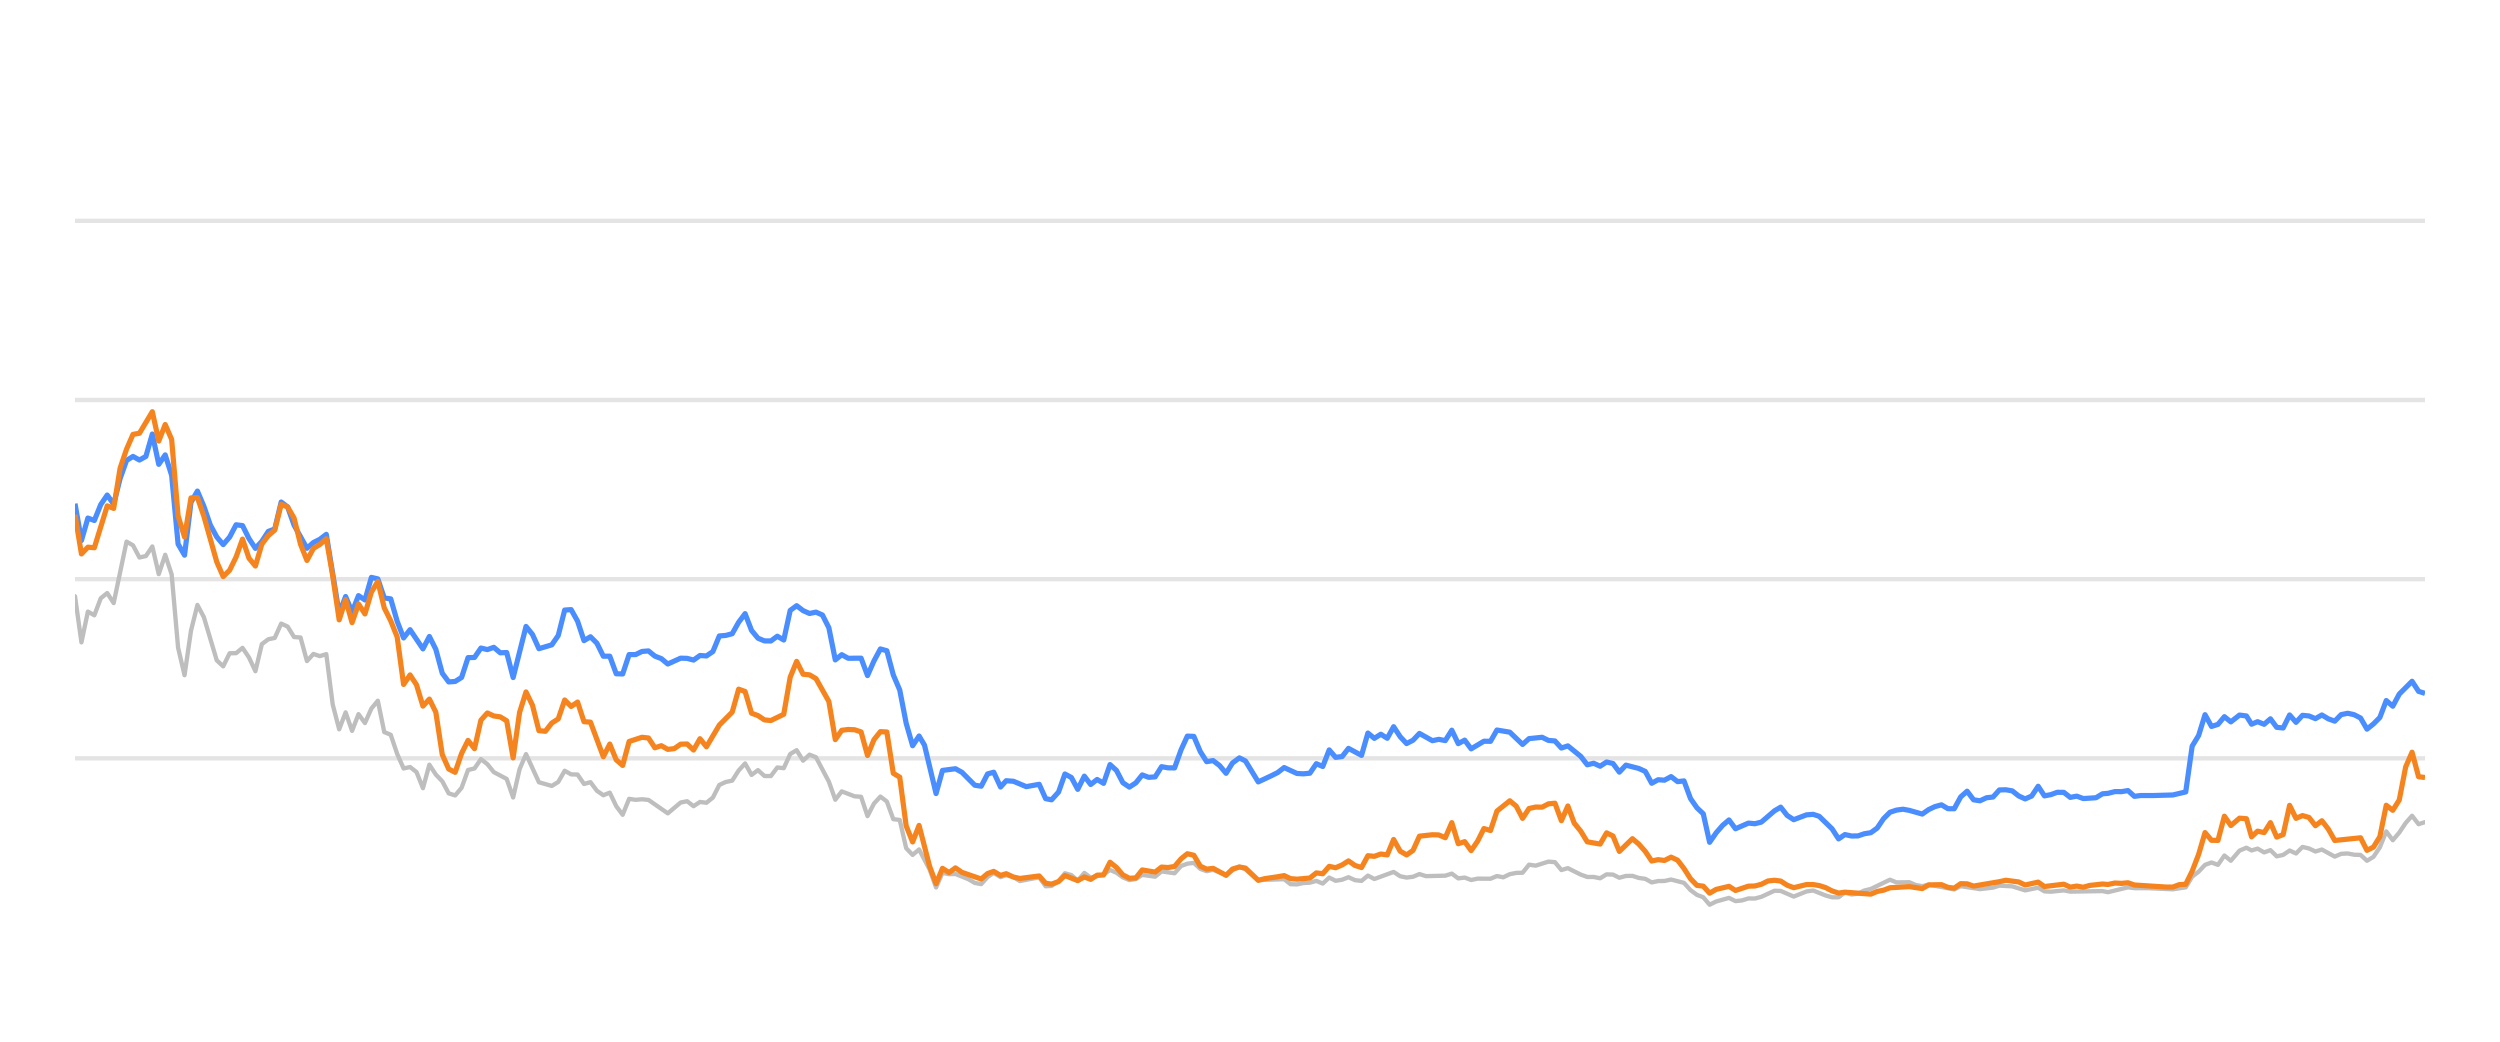
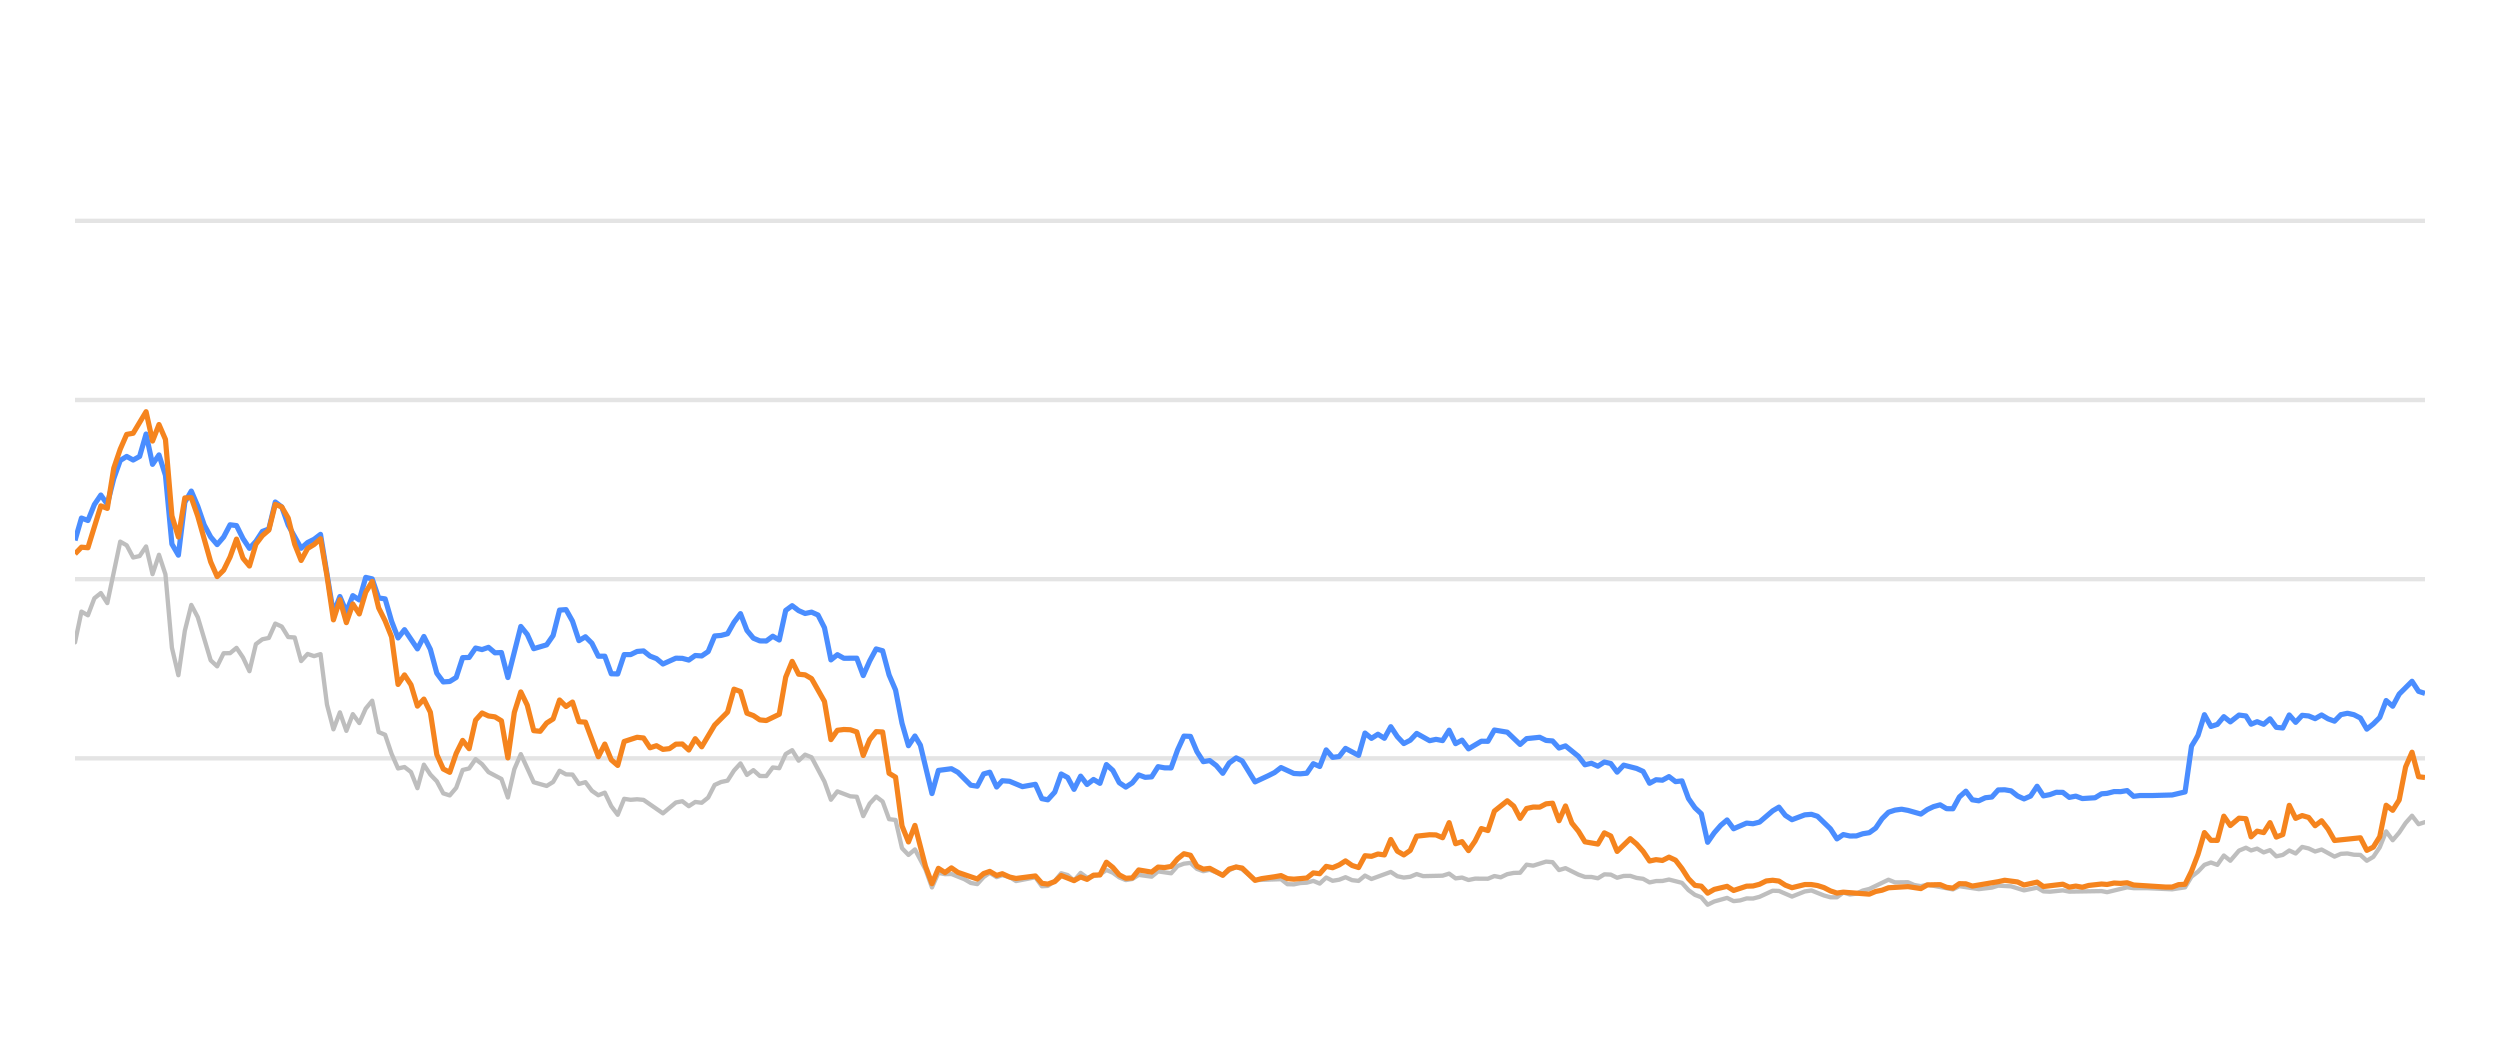
<svg xmlns="http://www.w3.org/2000/svg" width="288pt" height="120pt" viewBox="0 0 288 120" version="1.1">
  <defs>
    <style type="text/css">*{stroke-linejoin: round; stroke-linecap: butt}</style>
  </defs>
  <g id="figure_1">
    <g id="patch_1">
      <path d="M 0 120  L 288 120  L 288 0  L 0 0  L 0 120  z " style="fill: none; opacity: 0" />
    </g>
    <g id="axes_1">
      <g id="patch_2">
        <path d="M 8.64 108  L 279.36 108  L 279.36 4.8  L 8.64 4.8  L 8.64 108  z " style="fill: none" />
      </g>
      <g id="matplotlib.axis_1" />
      <g id="matplotlib.axis_2" />
      <g id="line2d_1">
-         <path d="M 8.64 87.36  L 279.36 87.36  " clip-path="url(#pb409f0813d)" style="fill: none; stroke: #b2b2b2; stroke-opacity: 0.35; stroke-width: 0.5; stroke-linecap: square" />
+         <path d="M 8.64 87.36  L 279.36 87.36  " clip-path="url(#p7859a120c1)" style="fill: none; stroke: #b2b2b2; stroke-opacity: 0.35; stroke-width: 0.5; stroke-linecap: square" />
      </g>
      <g id="line2d_2">
-         <path d="M 8.64 66.72  L 279.36 66.72  " clip-path="url(#pb409f0813d)" style="fill: none; stroke: #b2b2b2; stroke-opacity: 0.35; stroke-width: 0.5; stroke-linecap: square" />
+         <path d="M 8.64 66.72  L 279.36 66.72  " clip-path="url(#p7859a120c1)" style="fill: none; stroke: #b2b2b2; stroke-opacity: 0.35; stroke-width: 0.5; stroke-linecap: square" />
      </g>
      <g id="line2d_3">
-         <path d="M 8.64 46.08  L 279.36 46.08  " clip-path="url(#pb409f0813d)" style="fill: none; stroke: #b2b2b2; stroke-opacity: 0.35; stroke-width: 0.5; stroke-linecap: square" />
+         <path d="M 8.64 46.08  L 279.36 46.08  " clip-path="url(#p7859a120c1)" style="fill: none; stroke: #b2b2b2; stroke-opacity: 0.35; stroke-width: 0.5; stroke-linecap: square" />
      </g>
      <g id="line2d_4">
-         <path d="M 8.64 25.44  L 279.36 25.44  " clip-path="url(#pb409f0813d)" style="fill: none; stroke: #b2b2b2; stroke-opacity: 0.35; stroke-width: 0.5; stroke-linecap: square" />
+         <path d="M 8.64 25.44  L 279.36 25.44  " clip-path="url(#p7859a120c1)" style="fill: none; stroke: #b2b2b2; stroke-opacity: 0.35; stroke-width: 0.5; stroke-linecap: square" />
      </g>
      <g id="line2d_5">
-         <path d="M 8.64 68.691  L 9.382 73.996  L 10.125 70.456  L 10.867 70.879  L 11.609 68.918  L 12.351 68.32  L 13.094 69.475  L 14.578 62.396  L 15.32 62.819  L 16.063 64.223  L 16.805 64.057  L 17.547 62.953  L 18.289 66.142  L 19.032 63.913  L 19.774 66.173  L 20.516 74.615  L 21.258 77.783  L 22.001 72.664  L 22.743 69.692  L 23.485 71.096  L 24.97 76.07  L 25.712 76.761  L 26.454 75.255  L 27.196 75.244  L 27.939 74.635  L 28.681 75.74  L 29.423 77.319  L 30.165 74.202  L 30.908 73.645  L 31.65 73.49  L 32.392 71.839  L 33.135 72.179  L 33.877 73.387  L 34.619 73.438  L 35.361 76.152  L 36.104 75.337  L 36.846 75.585  L 37.588 75.358  L 38.33 81.168  L 39.073 84.016  L 39.815 82.066  L 40.557 84.192  L 41.299 82.272  L 42.042 83.294  L 42.784 81.622  L 43.526 80.724  L 44.268 84.336  L 45.011 84.646  L 45.753 86.844  L 46.495 88.526  L 47.237 88.361  L 47.98 88.939  L 48.722 90.797  L 49.464 88.093  L 50.206 89.228  L 50.949 90.002  L 51.691 91.395  L 52.433 91.632  L 53.175 90.755  L 53.918 88.702  L 54.66 88.526  L 55.402 87.453  L 56.145 88.031  L 56.887 88.949  L 58.371 89.734  L 59.114 91.87  L 59.856 88.609  L 60.598 86.875  L 62.083 90.115  L 63.567 90.539  L 64.309 90.084  L 65.052 88.794  L 65.794 89.207  L 66.536 89.228  L 67.278 90.312  L 68.021 90.105  L 68.763 91.096  L 69.505 91.612  L 70.247 91.313  L 70.99 92.871  L 71.732 93.862  L 72.474 92.025  L 73.216 92.138  L 73.959 92.076  L 74.701 92.148  L 76.928 93.696  L 78.412 92.448  L 79.155 92.303  L 79.897 92.871  L 80.639 92.386  L 81.381 92.479  L 82.124 91.88  L 82.866 90.425  L 83.608 90.084  L 84.35 89.93  L 85.093 88.764  L 85.835 87.948  L 86.577 89.269  L 87.319 88.722  L 88.062 89.393  L 88.804 89.403  L 89.546 88.413  L 90.288 88.495  L 91.031 86.865  L 91.773 86.421  L 92.515 87.628  L 93.257 86.937  L 94 87.236  L 95.484 90.043  L 96.226 92.128  L 96.969 91.168  L 98.453 91.736  L 99.196 91.787  L 99.938 94.016  L 100.68 92.572  L 101.422 91.767  L 102.165 92.334  L 102.907 94.367  L 103.649 94.46  L 104.391 97.711  L 105.134 98.485  L 105.876 97.855  L 107.092 100.167  L 107.834 102.231  L 108.573 100.549  L 109.333 100.704  L 110.069 100.683  L 111.556 101.282  L 112.295 101.715  L 113.037 101.849  L 113.771 101.034  L 114.474 100.549  L 115.264 101.044  L 115.913 100.817  L 116.747 101.034  L 117.488 101.498  L 119.715 101.065  L 120.459 102.097  L 121.139 102.056  L 121.941 101.498  L 122.68 100.601  L 123.421 100.807  L 124.155 101.457  L 124.914 100.559  L 125.648 101.106  L 127.13 100.745  L 127.874 100.219  L 128.616 100.539  L 129.353 101.075  L 130.102 101.385  L 130.847 101.261  L 131.584 100.786  L 133.071 100.993  L 133.812 100.384  L 135.31 100.601  L 136.054 99.765  L 136.783 99.496  L 137.531 99.403  L 138.274 100.095  L 139.009 100.363  L 139.747 100.198  L 141.244 100.797  L 141.979 100.26  L 142.777 99.837  L 143.473 100.136  L 144.951 101.385  L 147.934 101.282  L 148.667 101.86  L 149.41 101.88  L 150.146 101.725  L 150.899 101.684  L 151.643 101.478  L 152.381 101.787  L 153.124 101.096  L 153.864 101.467  L 154.613 101.344  L 155.344 101.055  L 156.1 101.395  L 156.846 101.478  L 157.583 100.869  L 158.325 101.261  L 160.545 100.446  L 161.297 100.941  L 162.041 101.096  L 162.78 101.003  L 163.52 100.693  L 164.266 100.931  L 166.497 100.879  L 167.247 100.642  L 167.991 101.189  L 168.731 101.096  L 169.475 101.375  L 170.225 101.22  L 171.706 101.23  L 172.448 100.92  L 173.174 101.065  L 173.929 100.704  L 174.671 100.559  L 175.401 100.539  L 176.146 99.61  L 176.904 99.723  L 178.384 99.259  L 179.129 99.321  L 179.871 100.229  L 180.617 100.012  L 182.103 100.755  L 182.852 101.024  L 183.589 101.024  L 184.334 101.178  L 185.081 100.724  L 185.817 100.755  L 186.549 101.117  L 187.303 100.91  L 188.055 100.9  L 188.786 101.137  L 189.536 101.24  L 190.276 101.653  L 191.019 101.498  L 191.751 101.488  L 192.508 101.323  L 193.996 101.705  L 194.747 102.541  L 195.486 103.088  L 196.216 103.366  L 196.947 104.223  L 197.706 103.851  L 199.179 103.439  L 199.929 103.81  L 200.676 103.728  L 201.421 103.5  L 202.158 103.511  L 202.905 103.315  L 204.419 102.613  L 205.137 102.634  L 206.636 103.284  L 208.106 102.696  L 208.87 102.582  L 210.313 103.16  L 211.055 103.366  L 211.801 103.366  L 212.534 102.819  L 213.291 103.046  L 214.038 102.943  L 214.766 102.592  L 215.519 102.407  L 217.722 101.344  L 218.475 101.653  L 219.955 101.633  L 220.678 101.952  L 221.442 102.087  L 222.183 101.911  L 225.126 102.458  L 225.868 102.087  L 228.093 102.427  L 229.599 102.252  L 230.328 102.025  L 231.811 102.107  L 233.294 102.572  L 234.795 102.262  L 235.519 102.685  L 236.263 102.726  L 237.753 102.572  L 238.495 102.716  L 242.201 102.654  L 242.838 102.778  L 245.141 102.221  L 245.88 102.314  L 247.375 102.314  L 250.311 102.448  L 251.795 102.221  L 252.537 100.993  L 253.282 100.415  L 254.02 99.63  L 254.767 99.362  L 255.509 99.63  L 256.249 98.557  L 256.994 99.156  L 257.993 97.99  L 258.788 97.659  L 259.38 97.969  L 260.074 97.763  L 260.828 98.196  L 261.554 97.938  L 262.278 98.65  L 263.02 98.485  L 263.763 97.979  L 264.501 98.32  L 265.248 97.566  L 265.994 97.742  L 266.737 98.093  L 267.48 97.866  L 268.964 98.681  L 269.699 98.361  L 270.452 98.32  L 271.197 98.464  L 271.936 98.485  L 272.675 99.156  L 273.422 98.712  L 274.158 97.618  L 274.896 95.781  L 275.649 96.792  L 276.394 95.915  L 277.133 94.811  L 277.868 93.975  L 278.619 94.945  L 279.36 94.708  L 279.36 94.708  " clip-path="url(#pb409f0813d)" style="fill: none; stroke: #bebebe; stroke-width: 0.5; stroke-linecap: round" />
+         <path d="M 8.64 73.996  L 9.384 70.456  L 10.129 70.879  L 10.873 68.918  L 11.617 68.32  L 12.361 69.475  L 13.85 62.396  L 14.594 62.819  L 15.339 64.223  L 16.083 64.057  L 16.827 62.953  L 17.572 66.142  L 18.316 63.913  L 19.06 66.173  L 19.804 74.615  L 20.549 77.783  L 21.293 72.664  L 22.037 69.692  L 22.782 71.096  L 24.27 76.07  L 25.015 76.761  L 25.759 75.255  L 26.503 75.244  L 27.247 74.635  L 27.992 75.74  L 28.736 77.319  L 29.48 74.202  L 30.225 73.645  L 30.969 73.49  L 31.713 71.839  L 32.458 72.179  L 33.202 73.387  L 33.946 73.438  L 34.69 76.152  L 35.435 75.337  L 36.179 75.585  L 36.923 75.358  L 37.668 81.168  L 38.412 84.016  L 39.156 82.066  L 39.901 84.192  L 40.645 82.272  L 41.389 83.294  L 42.133 81.622  L 42.878 80.724  L 43.622 84.336  L 44.366 84.646  L 45.111 86.844  L 45.855 88.526  L 46.599 88.361  L 47.344 88.939  L 48.088 90.797  L 48.832 88.093  L 49.576 89.228  L 50.321 90.002  L 51.065 91.395  L 51.809 91.632  L 52.554 90.755  L 53.298 88.702  L 54.042 88.526  L 54.787 87.453  L 55.531 88.031  L 56.275 88.949  L 57.764 89.734  L 58.508 91.87  L 59.252 88.609  L 59.997 86.875  L 61.485 90.115  L 62.974 90.539  L 63.718 90.084  L 64.462 88.794  L 65.207 89.207  L 65.951 89.228  L 66.695 90.312  L 67.44 90.105  L 68.184 91.096  L 68.928 91.612  L 69.673 91.313  L 70.417 92.871  L 71.161 93.862  L 71.905 92.025  L 72.65 92.138  L 73.394 92.076  L 74.138 92.148  L 76.371 93.696  L 77.86 92.448  L 78.604 92.303  L 79.348 92.871  L 80.093 92.386  L 80.837 92.479  L 81.581 91.88  L 82.326 90.425  L 83.07 90.084  L 83.814 89.93  L 84.559 88.764  L 85.303 87.948  L 86.047 89.269  L 86.791 88.722  L 87.536 89.393  L 88.28 89.403  L 89.024 88.413  L 89.769 88.495  L 90.513 86.865  L 91.257 86.421  L 92.001 87.628  L 92.746 86.937  L 93.49 87.236  L 94.979 90.043  L 95.723 92.128  L 96.467 91.168  L 97.956 91.736  L 98.7 91.787  L 99.444 94.016  L 100.189 92.572  L 100.933 91.767  L 101.677 92.334  L 102.422 94.367  L 103.166 94.46  L 103.91 97.711  L 104.655 98.485  L 105.399 97.855  L 106.619 100.167  L 107.363 102.231  L 108.104 100.549  L 108.865 100.704  L 109.603 100.683  L 111.095 101.282  L 111.836 101.715  L 112.58 101.849  L 113.316 101.034  L 114.021 100.549  L 114.813 101.044  L 115.463 100.817  L 116.3 101.034  L 117.043 101.498  L 119.276 101.065  L 120.022 102.097  L 120.704 102.056  L 121.508 101.498  L 122.249 100.601  L 122.992 100.807  L 123.728 101.457  L 124.489 100.559  L 125.226 101.106  L 126.712 100.745  L 127.458 100.219  L 128.202 100.539  L 128.94 101.075  L 129.692 101.385  L 130.438 101.261  L 131.178 100.786  L 132.669 100.993  L 133.412 100.384  L 134.914 100.601  L 135.66 99.765  L 136.391 99.496  L 137.141 99.403  L 137.886 100.095  L 138.623 100.363  L 139.363 100.198  L 140.864 100.797  L 141.602 100.26  L 142.402 99.837  L 143.099 100.136  L 144.582 101.385  L 147.573 101.282  L 148.307 101.86  L 149.053 101.88  L 149.791 101.725  L 150.546 101.684  L 151.292 101.478  L 152.032 101.787  L 152.777 101.096  L 153.519 101.467  L 154.27 101.344  L 155.003 101.055  L 155.761 101.395  L 156.509 101.478  L 157.248 100.869  L 157.992 101.261  L 160.218 100.446  L 160.973 100.941  L 161.719 101.096  L 162.46 101.003  L 163.202 100.693  L 163.949 100.931  L 166.187 100.879  L 166.939 100.642  L 167.685 101.189  L 168.427 101.096  L 169.173 101.375  L 169.925 101.22  L 171.41 101.23  L 172.154 100.92  L 172.882 101.065  L 173.639 100.704  L 174.384 100.559  L 175.116 100.539  L 175.863 99.61  L 176.622 99.723  L 178.106 99.259  L 178.854 99.321  L 179.597 100.229  L 180.345 100.012  L 181.836 100.755  L 182.587 101.024  L 183.326 101.024  L 184.073 101.178  L 184.822 100.724  L 185.56 100.755  L 186.294 101.117  L 187.05 100.91  L 187.804 100.9  L 188.537 101.137  L 189.289 101.24  L 190.031 101.653  L 190.776 101.498  L 191.51 101.488  L 192.269 101.323  L 193.761 101.705  L 194.514 102.541  L 195.256 103.088  L 195.988 103.366  L 196.721 104.223  L 197.481 103.851  L 198.959 103.439  L 199.711 103.81  L 200.459 103.728  L 201.207 103.5  L 201.945 103.511  L 202.695 103.315  L 204.213 102.613  L 204.933 102.634  L 206.436 103.284  L 207.91 102.696  L 208.676 102.582  L 210.123 103.16  L 210.867 103.366  L 211.615 103.366  L 212.35 102.819  L 213.109 103.046  L 213.859 102.943  L 214.589 102.592  L 215.344 102.407  L 217.552 101.344  L 218.307 101.653  L 219.792 101.633  L 220.516 101.952  L 221.283 102.087  L 222.026 101.911  L 224.976 102.458  L 225.721 102.087  L 227.952 102.427  L 229.462 102.252  L 230.193 102.025  L 231.681 102.107  L 233.167 102.572  L 234.672 102.262  L 235.399 102.685  L 236.145 102.726  L 237.639 102.572  L 238.383 102.716  L 242.099 102.654  L 242.737 102.778  L 245.047 102.221  L 245.788 102.314  L 247.288 102.314  L 250.231 102.448  L 251.719 102.221  L 252.463 100.993  L 253.21 100.415  L 253.951 99.63  L 254.7 99.362  L 255.443 99.63  L 256.185 98.557  L 256.933 99.156  L 257.934 97.99  L 258.731 97.659  L 259.325 97.969  L 260.021 97.763  L 260.777 98.196  L 261.505 97.938  L 262.231 98.65  L 262.975 98.485  L 263.721 97.979  L 264.46 98.32  L 265.209 97.566  L 265.957 97.742  L 266.702 98.093  L 267.447 97.866  L 268.935 98.681  L 269.673 98.361  L 270.427 98.32  L 271.174 98.464  L 271.916 98.485  L 272.657 99.156  L 273.405 98.712  L 274.144 97.618  L 274.884 95.781  L 275.639 96.792  L 276.385 95.915  L 277.126 94.811  L 277.864 93.975  L 278.617 94.945  L 279.36 94.708  L 279.36 94.708  " clip-path="url(#p7859a120c1)" style="fill: none; stroke: #bebebe; stroke-width: 0.5; stroke-linecap: round" />
      </g>
      <g id="line2d_6">
-         <path d="M 8.64 58.02  L 9.382 62.262  L 10.125 59.682  L 10.867 59.96  L 11.609 58.123  L 12.351 57.03  L 13.094 58.092  L 13.836 55.131  L 14.578 53.046  L 15.32 52.582  L 16.063 52.994  L 16.805 52.582  L 17.547 50.002  L 18.289 53.49  L 19.032 52.406  L 19.774 54.759  L 20.516 62.675  L 21.258 63.954  L 22.001 57.865  L 22.743 56.575  L 23.485 58.32  L 24.227 60.476  L 24.97 61.859  L 25.712 62.736  L 26.454 61.87  L 27.196 60.456  L 27.939 60.549  L 28.681 62.045  L 29.423 63.17  L 30.165 62.365  L 30.908 61.219  L 31.65 60.941  L 32.392 57.834  L 33.135 58.402  L 33.877 60.497  L 35.361 63.16  L 36.104 62.499  L 36.846 62.128  L 37.588 61.56  L 39.073 70.662  L 39.815 68.722  L 40.557 70.487  L 41.299 68.619  L 42.042 69.114  L 42.784 66.514  L 43.526 66.689  L 44.268 68.887  L 45.011 68.99  L 45.753 71.57  L 46.495 73.49  L 47.237 72.54  L 48.722 74.749  L 49.464 73.325  L 50.206 74.801  L 50.949 77.556  L 51.691 78.557  L 52.433 78.505  L 53.175 78.041  L 53.918 75.76  L 54.66 75.74  L 55.402 74.656  L 56.145 74.832  L 56.887 74.574  L 57.629 75.203  L 58.371 75.172  L 59.114 78.051  L 60.598 72.169  L 61.34 73.087  L 62.083 74.728  L 63.567 74.285  L 64.309 73.211  L 65.052 70.28  L 65.794 70.229  L 66.536 71.56  L 67.278 73.8  L 68.021 73.356  L 68.763 74.099  L 69.505 75.595  L 70.247 75.595  L 70.99 77.618  L 71.732 77.639  L 72.474 75.409  L 73.216 75.409  L 73.959 75.048  L 74.701 74.986  L 75.443 75.585  L 76.186 75.874  L 76.928 76.493  L 78.412 75.822  L 79.155 75.843  L 79.897 76.039  L 80.639 75.513  L 81.381 75.564  L 82.124 75.059  L 82.866 73.263  L 83.608 73.201  L 84.35 73.005  L 85.093 71.684  L 85.835 70.693  L 86.577 72.623  L 87.319 73.521  L 88.062 73.83  L 88.804 73.841  L 89.546 73.294  L 90.288 73.727  L 91.031 70.322  L 91.773 69.775  L 92.515 70.342  L 93.257 70.673  L 94 70.518  L 94.742 70.848  L 95.484 72.313  L 96.226 76.018  L 96.969 75.42  L 97.711 75.833  L 99.196 75.822  L 99.938 77.824  L 100.68 76.142  L 101.422 74.759  L 102.165 74.966  L 102.907 77.752  L 103.649 79.486  L 104.391 83.315  L 105.134 85.905  L 105.876 84.79  L 106.502 85.843  L 107.834 91.416  L 108.573 88.753  L 110.069 88.557  L 110.815 88.97  L 112.295 90.456  L 113.037 90.57  L 113.771 89.156  L 114.474 88.96  L 115.264 90.662  L 115.913 89.94  L 116.747 90.002  L 118.226 90.621  L 119.715 90.353  L 120.459 92.004  L 121.139 92.138  L 121.941 91.251  L 122.68 89.166  L 123.421 89.568  L 124.155 90.931  L 124.914 89.414  L 125.648 90.373  L 126.392 89.796  L 127.13 90.239  L 127.874 88.082  L 128.616 88.753  L 129.353 90.167  L 130.102 90.673  L 130.847 90.188  L 131.584 89.269  L 132.326 89.548  L 133.071 89.496  L 133.812 88.32  L 134.553 88.454  L 135.31 88.464  L 136.054 86.39  L 136.783 84.801  L 137.531 84.832  L 138.274 86.586  L 139.009 87.742  L 139.747 87.618  L 140.5 88.196  L 141.244 89.083  L 141.979 87.897  L 142.777 87.308  L 143.473 87.659  L 144.951 90.074  L 146.448 89.372  L 147.186 89.001  L 147.934 88.423  L 149.41 89.104  L 150.146 89.145  L 150.899 89.073  L 151.643 87.979  L 152.381 88.299  L 153.124 86.39  L 153.864 87.246  L 154.613 87.154  L 155.344 86.214  L 156.846 87.019  L 157.583 84.45  L 158.325 85.059  L 159.07 84.584  L 159.811 85.048  L 160.545 83.717  L 161.297 84.863  L 162.041 85.657  L 162.78 85.275  L 163.52 84.491  L 165.01 85.327  L 165.743 85.172  L 166.497 85.317  L 167.247 84.12  L 167.991 85.668  L 168.731 85.265  L 169.475 86.266  L 170.948 85.389  L 171.706 85.399  L 172.448 84.099  L 173.929 84.347  L 175.401 85.76  L 176.146 85.09  L 177.652 84.935  L 178.384 85.296  L 179.129 85.358  L 179.871 86.173  L 180.617 85.926  L 182.103 87.133  L 182.852 88.103  L 183.589 87.928  L 184.334 88.268  L 185.081 87.783  L 185.817 87.959  L 186.549 88.949  L 187.303 88.144  L 188.786 88.526  L 189.536 88.867  L 190.276 90.229  L 191.019 89.826  L 191.751 89.878  L 192.508 89.465  L 193.261 90.043  L 193.996 89.961  L 194.747 91.994  L 195.486 93.057  L 196.216 93.748  L 196.947 97.03  L 197.706 95.936  L 198.451 95.079  L 199.179 94.46  L 199.929 95.472  L 201.421 94.821  L 202.158 94.894  L 202.905 94.708  L 204.419 93.408  L 205.137 92.984  L 205.876 93.934  L 206.636 94.429  L 208.106 93.872  L 208.87 93.81  L 209.568 94.037  L 211.055 95.482  L 211.801 96.638  L 212.534 96.142  L 213.291 96.307  L 214.038 96.297  L 214.766 96.049  L 215.519 95.926  L 216.249 95.399  L 216.983 94.316  L 217.722 93.573  L 218.475 93.325  L 219.224 93.222  L 219.955 93.356  L 221.442 93.779  L 222.183 93.263  L 222.903 92.922  L 223.657 92.716  L 224.4 93.16  L 225.126 93.17  L 225.868 91.808  L 226.612 91.147  L 227.354 92.138  L 228.093 92.252  L 228.847 91.901  L 229.599 91.818  L 230.328 91.003  L 231.07 90.982  L 231.811 91.106  L 232.553 91.694  L 233.294 92.035  L 234.048 91.705  L 234.795 90.58  L 235.519 91.684  L 236.263 91.54  L 237 91.271  L 237.753 91.282  L 238.495 91.86  L 239.243 91.715  L 239.989 91.994  L 241.456 91.901  L 242.201 91.447  L 242.838 91.395  L 243.644 91.189  L 244.395 91.199  L 245.141 91.075  L 245.88 91.736  L 246.631 91.643  L 248.117 91.643  L 250.311 91.581  L 251.795 91.23  L 252.537 85.956  L 253.282 84.728  L 254.02 82.334  L 254.767 83.686  L 255.509 83.449  L 256.249 82.561  L 256.994 83.16  L 257.993 82.375  L 258.788 82.479  L 259.38 83.428  L 260.074 83.139  L 260.828 83.438  L 261.554 82.809  L 262.278 83.789  L 263.02 83.862  L 263.763 82.365  L 264.501 83.211  L 265.248 82.406  L 265.994 82.479  L 266.737 82.788  L 267.48 82.365  L 268.223 82.809  L 268.964 83.077  L 269.699 82.324  L 270.452 82.169  L 271.197 82.334  L 271.936 82.716  L 272.675 83.996  L 273.422 83.397  L 274.158 82.654  L 274.896 80.704  L 275.649 81.354  L 276.394 79.961  L 277.868 78.485  L 278.619 79.641  L 279.36 79.878  L 279.36 79.878  " clip-path="url(#pb409f0813d)" style="fill: none; stroke: #4a8dff; stroke-width: 0.6" />
+         <path d="M 8.64 62.262  L 9.384 59.682  L 10.129 59.96  L 10.873 58.123  L 11.617 57.03  L 12.361 58.092  L 13.106 55.131  L 13.85 53.046  L 14.594 52.582  L 15.339 52.994  L 16.083 52.582  L 16.827 50.002  L 17.572 53.49  L 18.316 52.406  L 19.06 54.759  L 19.804 62.675  L 20.549 63.954  L 21.293 57.865  L 22.037 56.575  L 22.782 58.32  L 23.526 60.476  L 24.27 61.859  L 25.015 62.736  L 25.759 61.87  L 26.503 60.456  L 27.247 60.549  L 27.992 62.045  L 28.736 63.17  L 29.48 62.365  L 30.225 61.219  L 30.969 60.941  L 31.713 57.834  L 32.458 58.402  L 33.202 60.497  L 34.69 63.16  L 35.435 62.499  L 36.179 62.128  L 36.923 61.56  L 38.412 70.662  L 39.156 68.722  L 39.901 70.487  L 40.645 68.619  L 41.389 69.114  L 42.133 66.514  L 42.878 66.689  L 43.622 68.887  L 44.366 68.99  L 45.111 71.57  L 45.855 73.49  L 46.599 72.54  L 48.088 74.749  L 48.832 73.325  L 49.576 74.801  L 50.321 77.556  L 51.065 78.557  L 51.809 78.505  L 52.554 78.041  L 53.298 75.76  L 54.042 75.74  L 54.787 74.656  L 55.531 74.832  L 56.275 74.574  L 57.019 75.203  L 57.764 75.172  L 58.508 78.051  L 59.997 72.169  L 60.741 73.087  L 61.485 74.728  L 62.974 74.285  L 63.718 73.211  L 64.462 70.28  L 65.207 70.229  L 65.951 71.56  L 66.695 73.8  L 67.44 73.356  L 68.184 74.099  L 68.928 75.595  L 69.673 75.595  L 70.417 77.618  L 71.161 77.639  L 71.905 75.409  L 72.65 75.409  L 73.394 75.048  L 74.138 74.986  L 74.883 75.585  L 75.627 75.874  L 76.371 76.493  L 77.86 75.822  L 78.604 75.843  L 79.348 76.039  L 80.093 75.513  L 80.837 75.564  L 81.581 75.059  L 82.326 73.263  L 83.07 73.201  L 83.814 73.005  L 84.559 71.684  L 85.303 70.693  L 86.047 72.623  L 86.791 73.521  L 87.536 73.83  L 88.28 73.841  L 89.024 73.294  L 89.769 73.727  L 90.513 70.322  L 91.257 69.775  L 92.001 70.342  L 92.746 70.673  L 93.49 70.518  L 94.234 70.848  L 94.979 72.313  L 95.723 76.018  L 96.467 75.42  L 97.212 75.833  L 98.7 75.822  L 99.444 77.824  L 100.189 76.142  L 100.933 74.759  L 101.677 74.966  L 102.422 77.752  L 103.166 79.486  L 103.91 83.315  L 104.655 85.905  L 105.399 84.79  L 106.027 85.843  L 107.363 91.416  L 108.104 88.753  L 109.603 88.557  L 110.352 88.97  L 111.836 90.456  L 112.58 90.57  L 113.316 89.156  L 114.021 88.96  L 114.813 90.662  L 115.463 89.94  L 116.3 90.002  L 117.783 90.621  L 119.276 90.353  L 120.022 92.004  L 120.704 92.138  L 121.508 91.251  L 122.249 89.166  L 122.992 89.568  L 123.728 90.931  L 124.489 89.414  L 125.226 90.373  L 125.972 89.796  L 126.712 90.239  L 127.458 88.082  L 128.202 88.753  L 128.94 90.167  L 129.692 90.673  L 130.438 90.188  L 131.178 89.269  L 131.922 89.548  L 132.669 89.496  L 133.412 88.32  L 134.155 88.454  L 134.914 88.464  L 135.66 86.39  L 136.391 84.801  L 137.141 84.832  L 137.886 86.586  L 138.623 87.742  L 139.363 87.618  L 140.118 88.196  L 140.864 89.083  L 141.602 87.897  L 142.402 87.308  L 143.099 87.659  L 144.582 90.074  L 146.083 89.372  L 146.822 89.001  L 147.573 88.423  L 149.053 89.104  L 149.791 89.145  L 150.546 89.073  L 151.292 87.979  L 152.032 88.299  L 152.777 86.39  L 153.519 87.246  L 154.27 87.154  L 155.003 86.214  L 156.509 87.019  L 157.248 84.45  L 157.992 85.059  L 158.74 84.584  L 159.482 85.048  L 160.218 83.717  L 160.973 84.863  L 161.719 85.657  L 162.46 85.275  L 163.202 84.491  L 164.695 85.327  L 165.431 85.172  L 166.187 85.317  L 166.939 84.12  L 167.685 85.668  L 168.427 85.265  L 169.173 86.266  L 170.65 85.389  L 171.41 85.399  L 172.154 84.099  L 173.639 84.347  L 175.116 85.76  L 175.863 85.09  L 177.372 84.935  L 178.106 85.296  L 178.854 85.358  L 179.597 86.173  L 180.345 85.926  L 181.836 87.133  L 182.587 88.103  L 183.326 87.928  L 184.073 88.268  L 184.822 87.783  L 185.56 87.959  L 186.294 88.949  L 187.05 88.144  L 188.537 88.526  L 189.289 88.867  L 190.031 90.229  L 190.776 89.826  L 191.51 89.878  L 192.269 89.465  L 193.024 90.043  L 193.761 89.961  L 194.514 91.994  L 195.256 93.057  L 195.988 93.748  L 196.721 97.03  L 197.481 95.936  L 198.229 95.079  L 198.959 94.46  L 199.711 95.472  L 201.207 94.821  L 201.945 94.894  L 202.695 94.708  L 204.213 93.408  L 204.933 92.984  L 205.674 93.934  L 206.436 94.429  L 207.91 93.872  L 208.676 93.81  L 209.376 94.037  L 210.867 95.482  L 211.615 96.638  L 212.35 96.142  L 213.109 96.307  L 213.859 96.297  L 214.589 96.049  L 215.344 95.926  L 216.075 95.399  L 216.811 94.316  L 217.552 93.573  L 218.307 93.325  L 219.059 93.222  L 219.792 93.356  L 221.283 93.779  L 222.026 93.263  L 222.748 92.922  L 223.503 92.716  L 224.249 93.16  L 224.976 93.17  L 225.721 91.808  L 226.467 91.147  L 227.212 92.138  L 227.952 92.252  L 228.708 91.901  L 229.462 91.818  L 230.193 91.003  L 230.938 90.982  L 231.681 91.106  L 232.425 91.694  L 233.167 92.035  L 233.924 91.705  L 234.672 90.58  L 235.399 91.684  L 236.145 91.54  L 236.884 91.271  L 237.639 91.282  L 238.383 91.86  L 239.133 91.715  L 239.881 91.994  L 241.352 91.901  L 242.099 91.447  L 242.737 91.395  L 243.546 91.189  L 244.299 91.199  L 245.047 91.075  L 245.788 91.736  L 246.542 91.643  L 248.031 91.643  L 250.231 91.581  L 251.719 91.23  L 252.463 85.956  L 253.21 84.728  L 253.951 82.334  L 254.7 83.686  L 255.443 83.449  L 256.185 82.561  L 256.933 83.16  L 257.934 82.375  L 258.731 82.479  L 259.325 83.428  L 260.021 83.139  L 260.777 83.438  L 261.505 82.809  L 262.231 83.789  L 262.975 83.862  L 263.721 82.365  L 264.46 83.211  L 265.209 82.406  L 265.957 82.479  L 266.702 82.788  L 267.447 82.365  L 268.192 82.809  L 268.935 83.077  L 269.673 82.324  L 270.427 82.169  L 271.174 82.334  L 271.916 82.716  L 272.657 83.996  L 273.405 83.397  L 274.144 82.654  L 274.884 80.704  L 275.639 81.354  L 276.385 79.961  L 277.864 78.485  L 278.617 79.641  L 279.36 79.878  L 279.36 79.878  " clip-path="url(#p7859a120c1)" style="fill: none; stroke: #4a8dff; stroke-width: 0.6" />
      </g>
      <g id="line2d_7">
-         <path d="M 8.64 59.3  L 9.382 63.81  L 10.125 63.036  L 10.867 63.098  L 12.351 58.278  L 13.094 58.567  L 13.836 53.934  L 14.578 51.746  L 15.32 50.043  L 16.063 49.909  L 17.547 47.432  L 18.289 50.807  L 19.032 48.908  L 19.774 50.621  L 20.516 59.424  L 21.258 61.859  L 22.001 57.36  L 22.743 57.329  L 23.485 59.465  L 24.97 64.728  L 25.712 66.421  L 26.454 65.688  L 27.196 64.171  L 27.939 62.107  L 28.681 64.305  L 29.423 65.203  L 30.165 62.685  L 30.908 61.704  L 31.65 61.065  L 32.392 58.103  L 33.135 58.402  L 33.877 59.682  L 34.619 62.695  L 35.361 64.563  L 36.104 63.18  L 36.846 62.726  L 37.588 62.066  L 38.33 66.338  L 39.073 71.405  L 39.815 69.083  L 40.557 71.725  L 41.299 69.579  L 42.042 70.724  L 42.784 68.216  L 43.526 66.978  L 44.268 70.033  L 45.011 71.519  L 45.753 73.376  L 46.495 78.846  L 47.237 77.752  L 47.98 78.887  L 48.722 81.343  L 49.464 80.538  L 50.206 82.045  L 50.949 86.927  L 51.691 88.588  L 52.433 88.97  L 53.175 86.792  L 53.918 85.296  L 54.66 86.245  L 55.402 82.964  L 56.145 82.138  L 56.887 82.479  L 57.629 82.582  L 58.371 83.036  L 59.114 87.308  L 59.856 82.066  L 60.598 79.713  L 61.34 81.24  L 62.083 84.171  L 62.825 84.243  L 63.567 83.294  L 64.309 82.819  L 65.052 80.642  L 65.794 81.385  L 66.536 80.879  L 67.278 83.139  L 68.021 83.191  L 69.505 87.174  L 70.247 85.719  L 70.99 87.535  L 71.732 88.175  L 72.474 85.42  L 73.959 84.935  L 74.701 85.017  L 75.443 86.142  L 76.186 85.905  L 76.928 86.328  L 77.67 86.245  L 78.412 85.729  L 79.155 85.709  L 79.897 86.4  L 80.639 85.1  L 81.381 86.029  L 82.866 83.531  L 84.35 82.035  L 85.093 79.393  L 85.835 79.661  L 86.577 82.159  L 87.319 82.437  L 88.062 82.933  L 88.804 83.005  L 90.288 82.283  L 91.031 78.01  L 91.773 76.194  L 92.515 77.67  L 93.257 77.742  L 94 78.175  L 95.484 80.807  L 96.226 85.203  L 96.969 84.13  L 97.711 84.037  L 98.453 84.068  L 99.196 84.316  L 99.938 87.03  L 100.68 85.213  L 101.422 84.285  L 102.165 84.326  L 102.907 89.083  L 103.649 89.527  L 104.391 95.141  L 105.134 96.989  L 105.876 95.09  L 107.092 99.806  L 107.834 101.798  L 108.573 100.033  L 109.333 100.518  L 110.069 99.981  L 110.815 100.497  L 113.037 101.261  L 113.771 100.632  L 114.474 100.384  L 115.264 100.848  L 115.913 100.652  L 116.747 101.034  L 117.488 101.199  L 119.715 100.91  L 120.459 101.756  L 121.139 101.849  L 121.941 101.56  L 122.68 100.859  L 124.155 101.447  L 124.914 101.024  L 125.648 101.302  L 126.392 100.817  L 127.13 100.797  L 127.874 99.331  L 128.616 99.93  L 129.353 100.786  L 130.102 101.178  L 130.847 101.137  L 131.584 100.219  L 133.071 100.466  L 133.812 99.888  L 134.553 99.94  L 135.31 99.816  L 136.054 98.939  L 136.783 98.351  L 137.531 98.526  L 138.274 99.785  L 139.009 100.126  L 139.747 100.033  L 141.244 100.838  L 141.979 100.116  L 142.777 99.878  L 143.473 100.002  L 144.951 101.416  L 145.704 101.22  L 147.186 101.003  L 147.934 100.869  L 148.667 101.22  L 149.41 101.282  L 150.899 101.148  L 151.643 100.559  L 152.381 100.652  L 153.124 99.806  L 153.864 99.961  L 154.613 99.641  L 155.344 99.176  L 156.1 99.703  L 156.846 99.94  L 157.583 98.578  L 158.325 98.65  L 159.07 98.382  L 159.811 98.485  L 160.545 96.71  L 161.297 98.052  L 162.041 98.485  L 162.78 97.969  L 163.52 96.328  L 165.01 96.163  L 165.743 96.184  L 166.497 96.504  L 167.247 94.77  L 167.991 97.195  L 168.731 96.958  L 169.475 97.99  L 170.225 96.896  L 170.948 95.451  L 171.706 95.678  L 172.448 93.438  L 173.929 92.252  L 174.671 92.871  L 175.401 94.274  L 176.146 93.139  L 176.904 92.974  L 177.652 92.984  L 178.384 92.603  L 179.129 92.53  L 179.871 94.543  L 180.617 92.85  L 181.35 94.821  L 182.103 95.75  L 182.852 96.978  L 184.334 97.236  L 185.081 95.946  L 185.817 96.307  L 186.549 98.082  L 188.055 96.617  L 188.786 97.236  L 189.536 98.082  L 190.276 99.187  L 191.019 99.032  L 191.751 99.125  L 192.508 98.743  L 193.261 99.094  L 193.996 100.054  L 194.747 101.23  L 195.486 101.994  L 196.216 102.087  L 196.947 102.892  L 197.706 102.458  L 199.179 102.107  L 199.929 102.582  L 201.421 102.087  L 202.158 102.066  L 202.905 101.87  L 203.672 101.488  L 204.419 101.406  L 205.137 101.498  L 205.876 101.973  L 206.636 102.262  L 208.106 101.901  L 208.87 101.901  L 209.568 102.014  L 210.313 102.252  L 211.055 102.634  L 211.801 102.881  L 212.534 102.778  L 215.519 103.005  L 216.249 102.696  L 216.983 102.551  L 217.722 102.272  L 219.955 102.138  L 221.442 102.365  L 222.183 101.942  L 223.657 101.911  L 224.4 102.221  L 225.126 102.314  L 225.868 101.798  L 226.612 101.818  L 227.354 102.076  L 230.328 101.571  L 231.07 101.406  L 232.553 101.602  L 233.294 101.952  L 234.795 101.622  L 235.519 102.128  L 237.753 101.86  L 238.495 102.2  L 239.243 102.076  L 239.989 102.21  L 240.716 102.004  L 242.201 101.839  L 242.838 101.891  L 243.644 101.725  L 244.395 101.767  L 245.141 101.694  L 245.88 101.952  L 249.57 102.19  L 250.311 102.19  L 251.052 101.911  L 251.795 101.87  L 252.537 100.363  L 253.282 98.423  L 254.02 95.915  L 254.767 96.803  L 255.509 96.813  L 256.249 94.027  L 256.994 95.1  L 257.993 94.254  L 258.788 94.316  L 259.38 96.4  L 260.074 95.75  L 260.828 95.915  L 261.554 94.77  L 262.278 96.431  L 263.02 96.142  L 263.763 92.778  L 264.501 94.274  L 265.248 93.954  L 265.994 94.171  L 266.737 95.121  L 267.48 94.553  L 268.223 95.513  L 268.964 96.823  L 271.936 96.514  L 272.675 97.959  L 273.422 97.587  L 274.158 96.39  L 274.896 92.768  L 275.649 93.346  L 276.394 92.159  L 277.133 88.351  L 277.868 86.658  L 278.619 89.476  L 279.36 89.568  L 279.36 89.568  " clip-path="url(#pb409f0813d)" style="fill: none; stroke: #f5841e; stroke-width: 0.6" />
+         <path d="M 8.64 63.81  L 9.384 63.036  L 10.129 63.098  L 11.617 58.278  L 12.361 58.567  L 13.106 53.934  L 13.85 51.746  L 14.594 50.043  L 15.339 49.909  L 16.827 47.432  L 17.572 50.807  L 18.316 48.908  L 19.06 50.621  L 19.804 59.424  L 20.549 61.859  L 21.293 57.36  L 22.037 57.329  L 22.782 59.465  L 24.27 64.728  L 25.015 66.421  L 25.759 65.688  L 26.503 64.171  L 27.247 62.107  L 27.992 64.305  L 28.736 65.203  L 29.48 62.685  L 30.225 61.704  L 30.969 61.065  L 31.713 58.103  L 32.458 58.402  L 33.202 59.682  L 33.946 62.695  L 34.69 64.563  L 35.435 63.18  L 36.179 62.726  L 36.923 62.066  L 37.668 66.338  L 38.412 71.405  L 39.156 69.083  L 39.901 71.725  L 40.645 69.579  L 41.389 70.724  L 42.133 68.216  L 42.878 66.978  L 43.622 70.033  L 44.366 71.519  L 45.111 73.376  L 45.855 78.846  L 46.599 77.752  L 47.344 78.887  L 48.088 81.343  L 48.832 80.538  L 49.576 82.045  L 50.321 86.927  L 51.065 88.588  L 51.809 88.97  L 52.554 86.792  L 53.298 85.296  L 54.042 86.245  L 54.787 82.964  L 55.531 82.138  L 56.275 82.479  L 57.019 82.582  L 57.764 83.036  L 58.508 87.308  L 59.252 82.066  L 59.997 79.713  L 60.741 81.24  L 61.485 84.171  L 62.23 84.243  L 62.974 83.294  L 63.718 82.819  L 64.462 80.642  L 65.207 81.385  L 65.951 80.879  L 66.695 83.139  L 67.44 83.191  L 68.928 87.174  L 69.673 85.719  L 70.417 87.535  L 71.161 88.175  L 71.905 85.42  L 73.394 84.935  L 74.138 85.017  L 74.883 86.142  L 75.627 85.905  L 76.371 86.328  L 77.116 86.245  L 77.86 85.729  L 78.604 85.709  L 79.348 86.4  L 80.093 85.1  L 80.837 86.029  L 82.326 83.531  L 83.814 82.035  L 84.559 79.393  L 85.303 79.661  L 86.047 82.159  L 86.791 82.437  L 87.536 82.933  L 88.28 83.005  L 89.769 82.283  L 90.513 78.01  L 91.257 76.194  L 92.001 77.67  L 92.746 77.742  L 93.49 78.175  L 94.979 80.807  L 95.723 85.203  L 96.467 84.13  L 97.212 84.037  L 97.956 84.068  L 98.7 84.316  L 99.444 87.03  L 100.189 85.213  L 100.933 84.285  L 101.677 84.326  L 102.422 89.083  L 103.166 89.527  L 103.91 95.141  L 104.655 96.989  L 105.399 95.09  L 106.619 99.806  L 107.363 101.798  L 108.104 100.033  L 108.865 100.518  L 109.603 99.981  L 110.352 100.497  L 112.58 101.261  L 113.316 100.632  L 114.021 100.384  L 114.813 100.848  L 115.463 100.652  L 116.3 101.034  L 117.043 101.199  L 119.276 100.91  L 120.022 101.756  L 120.704 101.849  L 121.508 101.56  L 122.249 100.859  L 123.728 101.447  L 124.489 101.024  L 125.226 101.302  L 125.972 100.817  L 126.712 100.797  L 127.458 99.331  L 128.202 99.93  L 128.94 100.786  L 129.692 101.178  L 130.438 101.137  L 131.178 100.219  L 132.669 100.466  L 133.412 99.888  L 134.155 99.94  L 134.914 99.816  L 135.66 98.939  L 136.391 98.351  L 137.141 98.526  L 137.886 99.785  L 138.623 100.126  L 139.363 100.033  L 140.864 100.838  L 141.602 100.116  L 142.402 99.878  L 143.099 100.002  L 144.582 101.416  L 145.336 101.22  L 146.822 101.003  L 147.573 100.869  L 148.307 101.22  L 149.053 101.282  L 150.546 101.148  L 151.292 100.559  L 152.032 100.652  L 152.777 99.806  L 153.519 99.961  L 154.27 99.641  L 155.003 99.176  L 155.761 99.703  L 156.509 99.94  L 157.248 98.578  L 157.992 98.65  L 158.74 98.382  L 159.482 98.485  L 160.218 96.71  L 160.973 98.052  L 161.719 98.485  L 162.46 97.969  L 163.202 96.328  L 164.695 96.163  L 165.431 96.184  L 166.187 96.504  L 166.939 94.77  L 167.685 97.195  L 168.427 96.958  L 169.173 97.99  L 169.925 96.896  L 170.65 95.451  L 171.41 95.678  L 172.154 93.438  L 173.639 92.252  L 174.384 92.871  L 175.116 94.274  L 175.863 93.139  L 176.622 92.974  L 177.372 92.984  L 178.106 92.603  L 178.854 92.53  L 179.597 94.543  L 180.345 92.85  L 181.08 94.821  L 181.836 95.75  L 182.587 96.978  L 184.073 97.236  L 184.822 95.946  L 185.56 96.307  L 186.294 98.082  L 187.804 96.617  L 188.537 97.236  L 189.289 98.082  L 190.031 99.187  L 190.776 99.032  L 191.51 99.125  L 192.269 98.743  L 193.024 99.094  L 193.761 100.054  L 194.514 101.23  L 195.256 101.994  L 195.988 102.087  L 196.721 102.892  L 197.481 102.458  L 198.959 102.107  L 199.711 102.582  L 201.207 102.087  L 201.945 102.066  L 202.695 101.87  L 203.464 101.488  L 204.213 101.406  L 204.933 101.498  L 205.674 101.973  L 206.436 102.262  L 207.91 101.901  L 208.676 101.901  L 209.376 102.014  L 210.123 102.252  L 210.867 102.634  L 211.615 102.881  L 212.35 102.778  L 215.344 103.005  L 216.075 102.696  L 216.811 102.551  L 217.552 102.272  L 219.792 102.138  L 221.283 102.365  L 222.026 101.942  L 223.503 101.911  L 224.249 102.221  L 224.976 102.314  L 225.721 101.798  L 226.467 101.818  L 227.212 102.076  L 230.193 101.571  L 230.938 101.406  L 232.425 101.602  L 233.167 101.952  L 234.672 101.622  L 235.399 102.128  L 237.639 101.86  L 238.383 102.2  L 239.133 102.076  L 239.881 102.21  L 240.61 102.004  L 242.099 101.839  L 242.737 101.891  L 243.546 101.725  L 244.299 101.767  L 245.047 101.694  L 245.788 101.952  L 249.488 102.19  L 250.231 102.19  L 250.974 101.911  L 251.719 101.87  L 252.463 100.363  L 253.21 98.423  L 253.951 95.915  L 254.7 96.803  L 255.443 96.813  L 256.185 94.027  L 256.933 95.1  L 257.934 94.254  L 258.731 94.316  L 259.325 96.4  L 260.021 95.75  L 260.777 95.915  L 261.505 94.77  L 262.231 96.431  L 262.975 96.142  L 263.721 92.778  L 264.46 94.274  L 265.209 93.954  L 265.957 94.171  L 266.702 95.121  L 267.447 94.553  L 268.192 95.513  L 268.935 96.823  L 271.916 96.514  L 272.657 97.959  L 273.405 97.587  L 274.144 96.39  L 274.884 92.768  L 275.639 93.346  L 276.385 92.159  L 277.126 88.351  L 277.864 86.658  L 278.617 89.476  L 279.36 89.568  L 279.36 89.568  " clip-path="url(#p7859a120c1)" style="fill: none; stroke: #f5841e; stroke-width: 0.6" />
      </g>
    </g>
  </g>
  <defs>
-     <clipPath id="pb409f0813d">
+     <clipPath id="p7859a120c1">
      <rect x="8.64" y="4.8" width="270.72" height="103.2" />
    </clipPath>
  </defs>
</svg>
